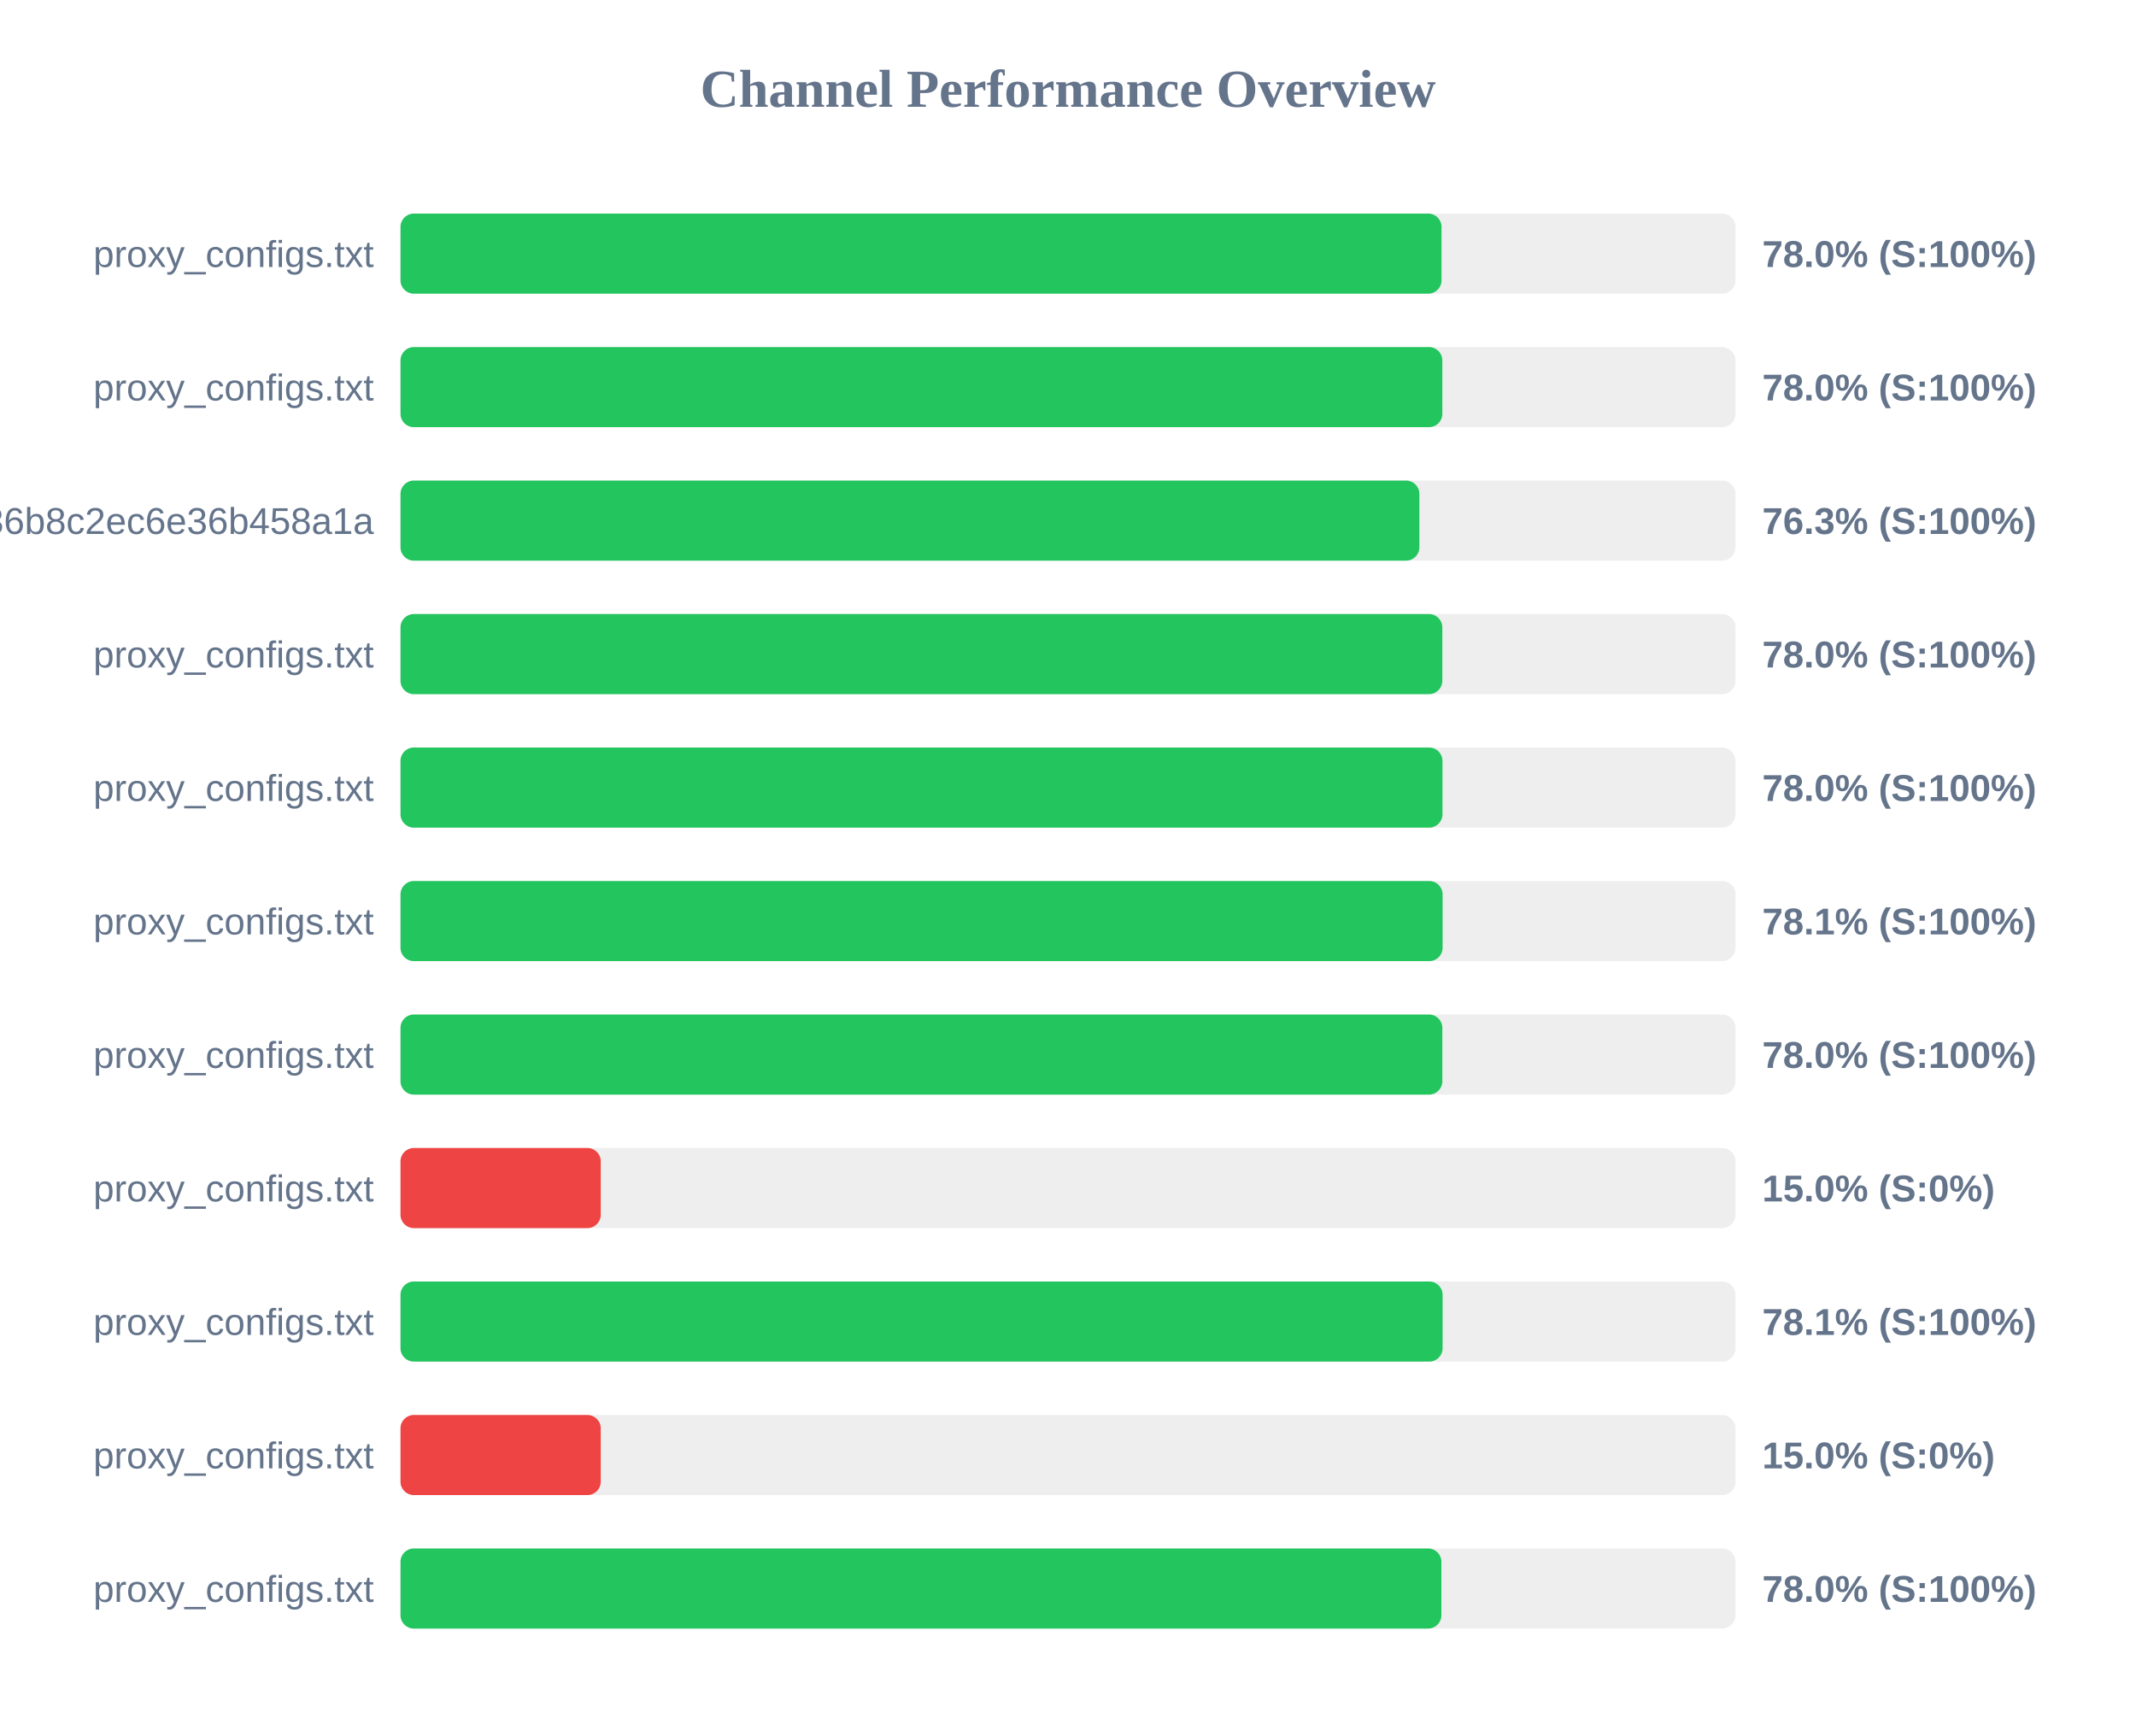
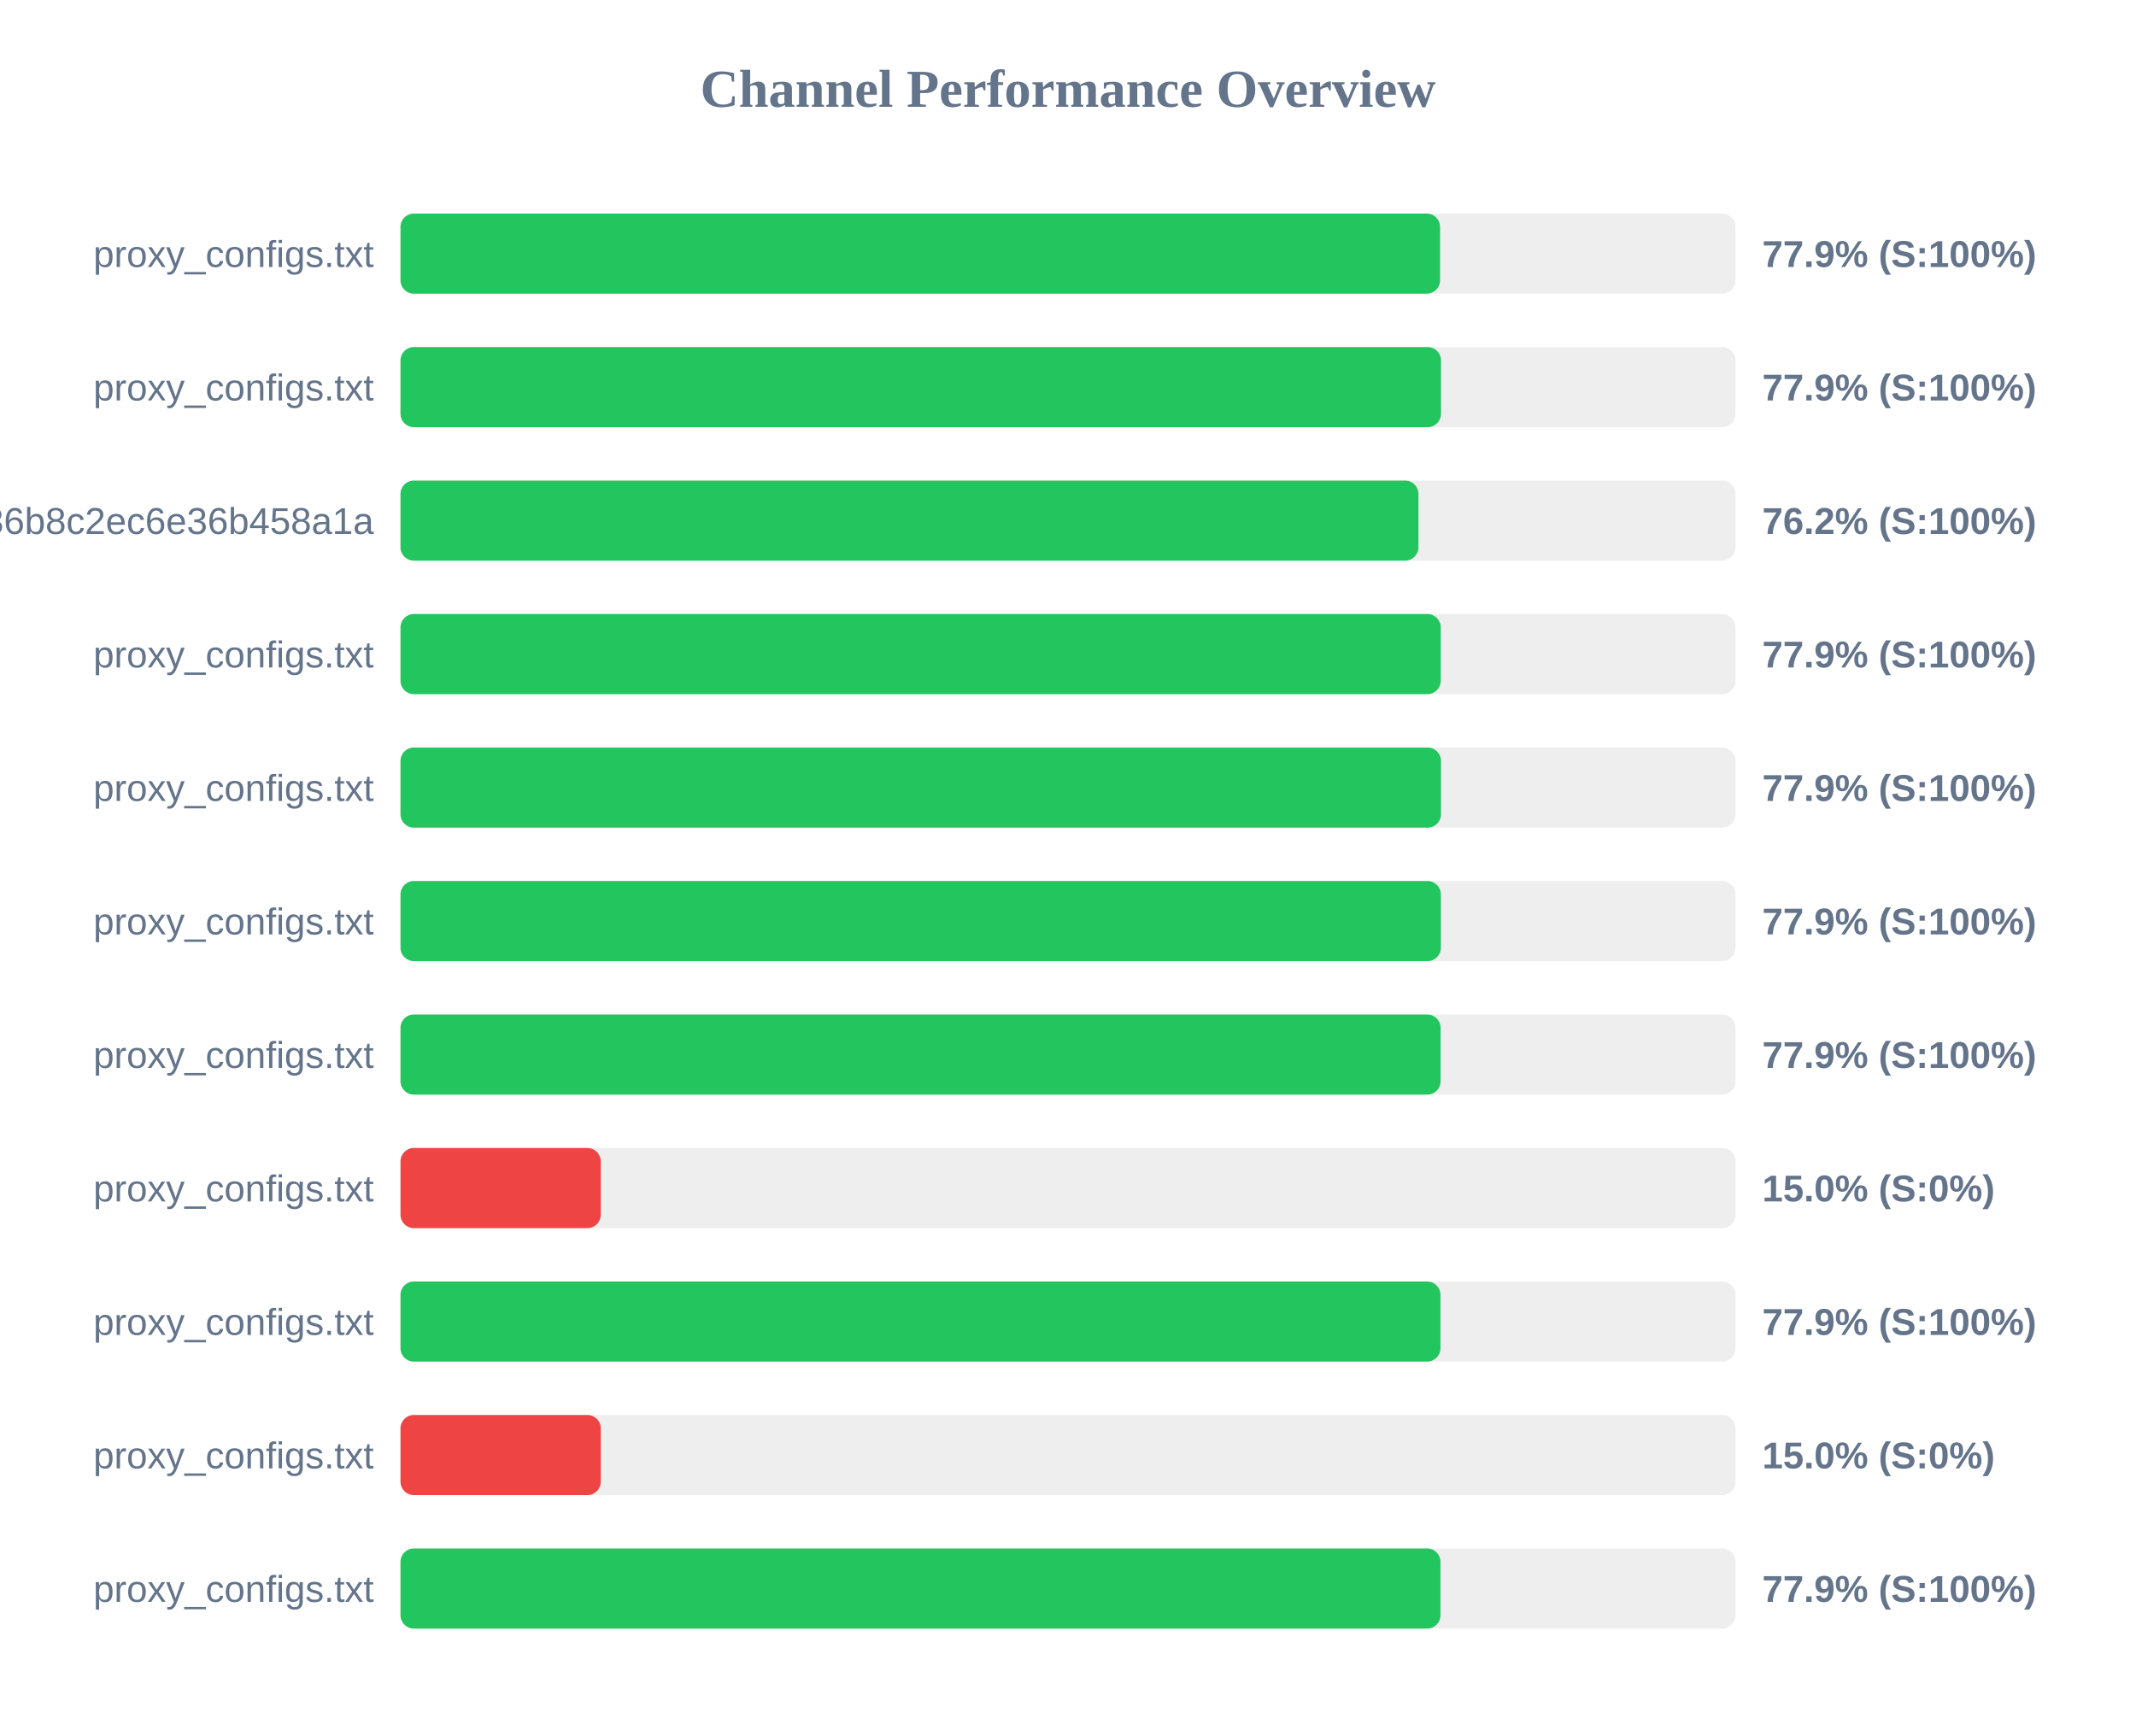
<svg xmlns="http://www.w3.org/2000/svg" width="800" height="650" version="1.1">
  <style>
        .row { font: 14px Arial; fill: #64748b; }
        .score { font: bold 14px Arial; fill: #64748b; }
    </style>
  <text x="400" y="40" text-anchor="middle" font-size="20px" font-weight="bold" fill="#64748b">Channel Performance Overview</text>
  <rect x="150" y="80" width="500" height="30" fill="#eee" rx="5" />
-   <rect x="150" y="80" width="389.9" height="30" fill="#22c55e" rx="5" />
+   <rect x="150" y="80" width="389.35" height="30" fill="#22c55e" rx="5" />
  <text x="140" y="100" text-anchor="end" class="row">proxy_configs.txt</text>
-   <text x="660" y="100" text-anchor="start" class="score">78.0% (S:100%)</text>
+   <text x="660" y="100" text-anchor="start" class="score">77.9% (S:100%)</text>
  <rect x="150" y="130" width="500" height="30" fill="#eee" rx="5" />
-   <rect x="150" y="130" width="390.2" height="30" fill="#22c55e" rx="5" />
+   <rect x="150" y="130" width="389.7" height="30" fill="#22c55e" rx="5" />
  <text x="140" y="150" text-anchor="end" class="row">proxy_configs.txt</text>
-   <text x="660" y="150" text-anchor="start" class="score">78.0% (S:100%)</text>
+   <text x="660" y="150" text-anchor="start" class="score">77.9% (S:100%)</text>
  <rect x="150" y="180" width="500" height="30" fill="#eee" rx="5" />
-   <rect x="150" y="180" width="381.6" height="30" fill="#22c55e" rx="5" />
+   <rect x="150" y="180" width="381.25" height="30" fill="#22c55e" rx="5" />
  <text x="140" y="200" text-anchor="end" class="row">subscribe?token=efb406da4661236b8c2ec6e36b458a1a</text>
-   <text x="660" y="200" text-anchor="start" class="score">76.3% (S:100%)</text>
+   <text x="660" y="200" text-anchor="start" class="score">76.2% (S:100%)</text>
  <rect x="150" y="230" width="500" height="30" fill="#eee" rx="5" />
-   <rect x="150" y="230" width="390.2" height="30" fill="#22c55e" rx="5" />
+   <rect x="150" y="230" width="389.6" height="30" fill="#22c55e" rx="5" />
  <text x="140" y="250" text-anchor="end" class="row">proxy_configs.txt</text>
-   <text x="660" y="250" text-anchor="start" class="score">78.0% (S:100%)</text>
+   <text x="660" y="250" text-anchor="start" class="score">77.9% (S:100%)</text>
  <rect x="150" y="280" width="500" height="30" fill="#eee" rx="5" />
-   <rect x="150" y="280" width="390.25" height="30" fill="#22c55e" rx="5" />
+   <rect x="150" y="280" width="389.7" height="30" fill="#22c55e" rx="5" />
  <text x="140" y="300" text-anchor="end" class="row">proxy_configs.txt</text>
-   <text x="660" y="300" text-anchor="start" class="score">78.0% (S:100%)</text>
+   <text x="660" y="300" text-anchor="start" class="score">77.9% (S:100%)</text>
  <rect x="150" y="330" width="500" height="30" fill="#eee" rx="5" />
-   <rect x="150" y="330" width="390.3" height="30" fill="#22c55e" rx="5" />
+   <rect x="150" y="330" width="389.65" height="30" fill="#22c55e" rx="5" />
  <text x="140" y="350" text-anchor="end" class="row">proxy_configs.txt</text>
-   <text x="660" y="350" text-anchor="start" class="score">78.1% (S:100%)</text>
+   <text x="660" y="350" text-anchor="start" class="score">77.9% (S:100%)</text>
  <rect x="150" y="380" width="500" height="30" fill="#eee" rx="5" />
-   <rect x="150" y="380" width="390.2" height="30" fill="#22c55e" rx="5" />
+   <rect x="150" y="380" width="389.55" height="30" fill="#22c55e" rx="5" />
  <text x="140" y="400" text-anchor="end" class="row">proxy_configs.txt</text>
-   <text x="660" y="400" text-anchor="start" class="score">78.0% (S:100%)</text>
+   <text x="660" y="400" text-anchor="start" class="score">77.9% (S:100%)</text>
  <rect x="150" y="430" width="500" height="30" fill="#eee" rx="5" />
  <rect x="150" y="430" width="75.0" height="30" fill="#ef4444" rx="5" />
  <text x="140" y="450" text-anchor="end" class="row">proxy_configs.txt</text>
  <text x="660" y="450" text-anchor="start" class="score">15.0% (S:0%)</text>
  <rect x="150" y="480" width="500" height="30" fill="#eee" rx="5" />
-   <rect x="150" y="480" width="390.3" height="30" fill="#22c55e" rx="5" />
+   <rect x="150" y="480" width="389.5" height="30" fill="#22c55e" rx="5" />
  <text x="140" y="500" text-anchor="end" class="row">proxy_configs.txt</text>
-   <text x="660" y="500" text-anchor="start" class="score">78.1% (S:100%)</text>
+   <text x="660" y="500" text-anchor="start" class="score">77.9% (S:100%)</text>
  <rect x="150" y="530" width="500" height="30" fill="#eee" rx="5" />
  <rect x="150" y="530" width="75.0" height="30" fill="#ef4444" rx="5" />
  <text x="140" y="550" text-anchor="end" class="row">proxy_configs.txt</text>
  <text x="660" y="550" text-anchor="start" class="score">15.0% (S:0%)</text>
  <rect x="150" y="580" width="500" height="30" fill="#eee" rx="5" />
-   <rect x="150" y="580" width="389.85" height="30" fill="#22c55e" rx="5" />
+   <rect x="150" y="580" width="389.5" height="30" fill="#22c55e" rx="5" />
  <text x="140" y="600" text-anchor="end" class="row">proxy_configs.txt</text>
-   <text x="660" y="600" text-anchor="start" class="score">78.0% (S:100%)</text>
+   <text x="660" y="600" text-anchor="start" class="score">77.9% (S:100%)</text>
</svg>
